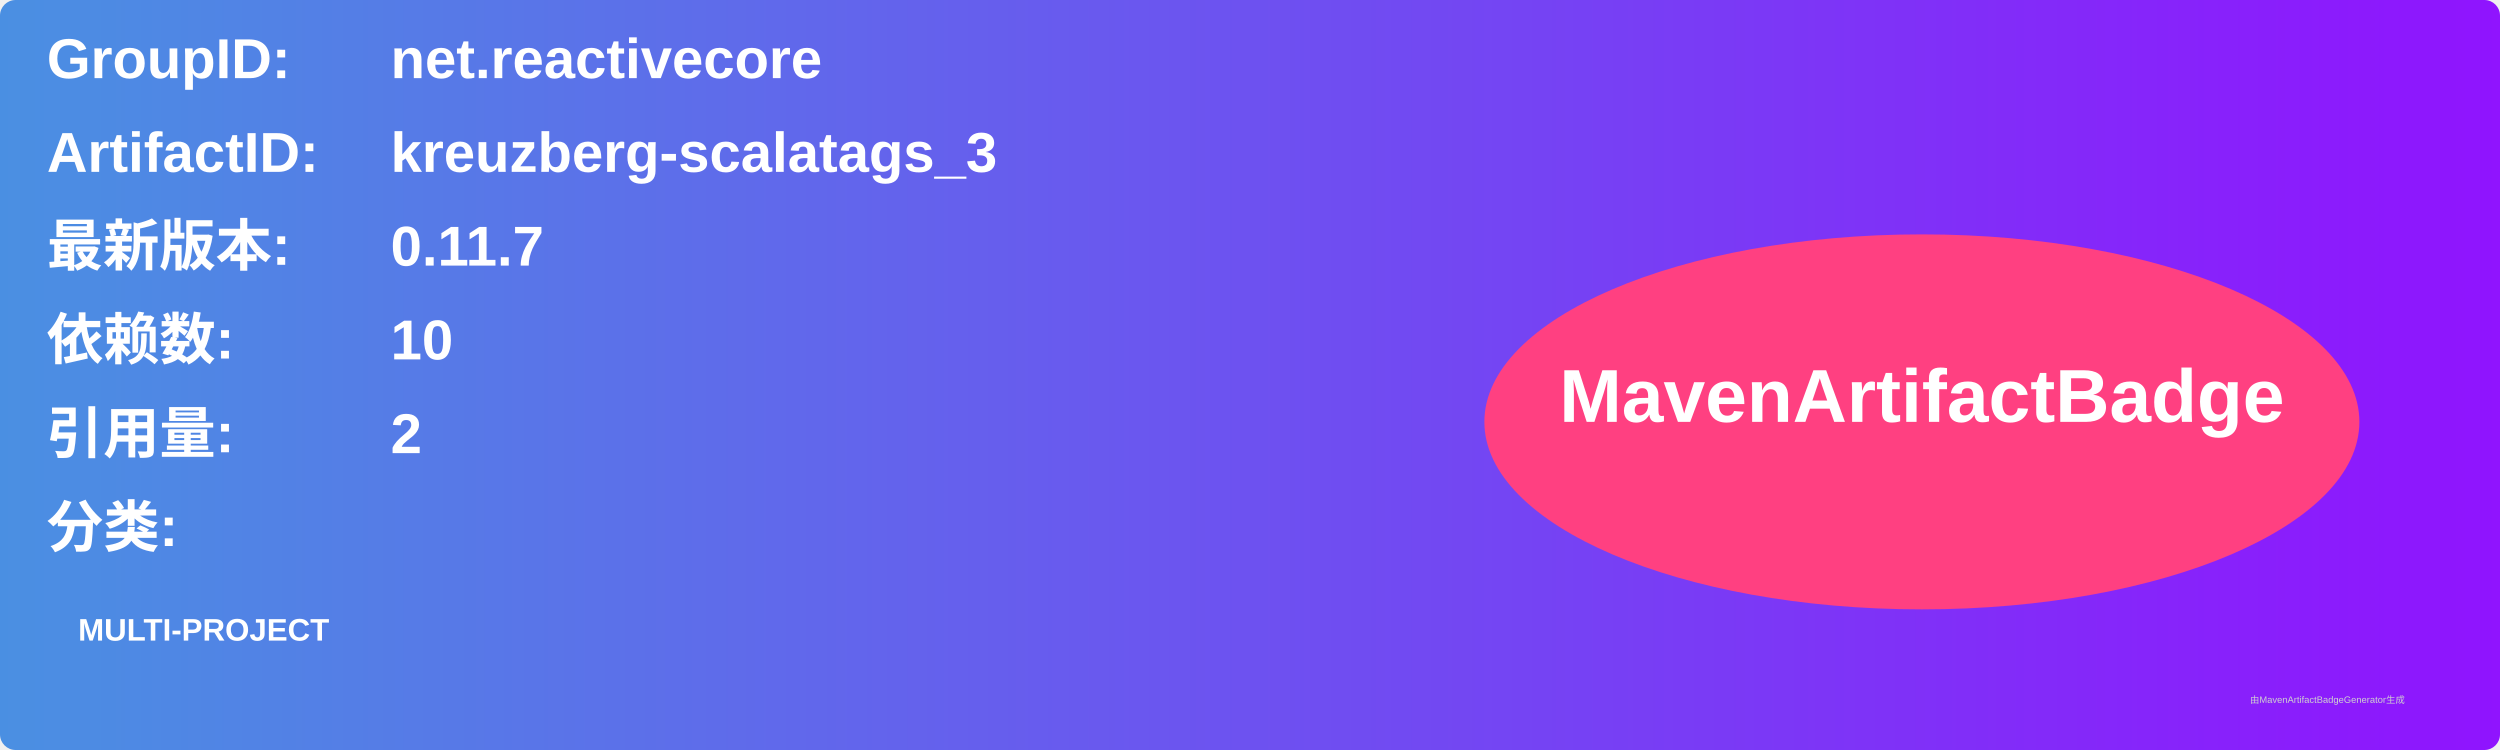
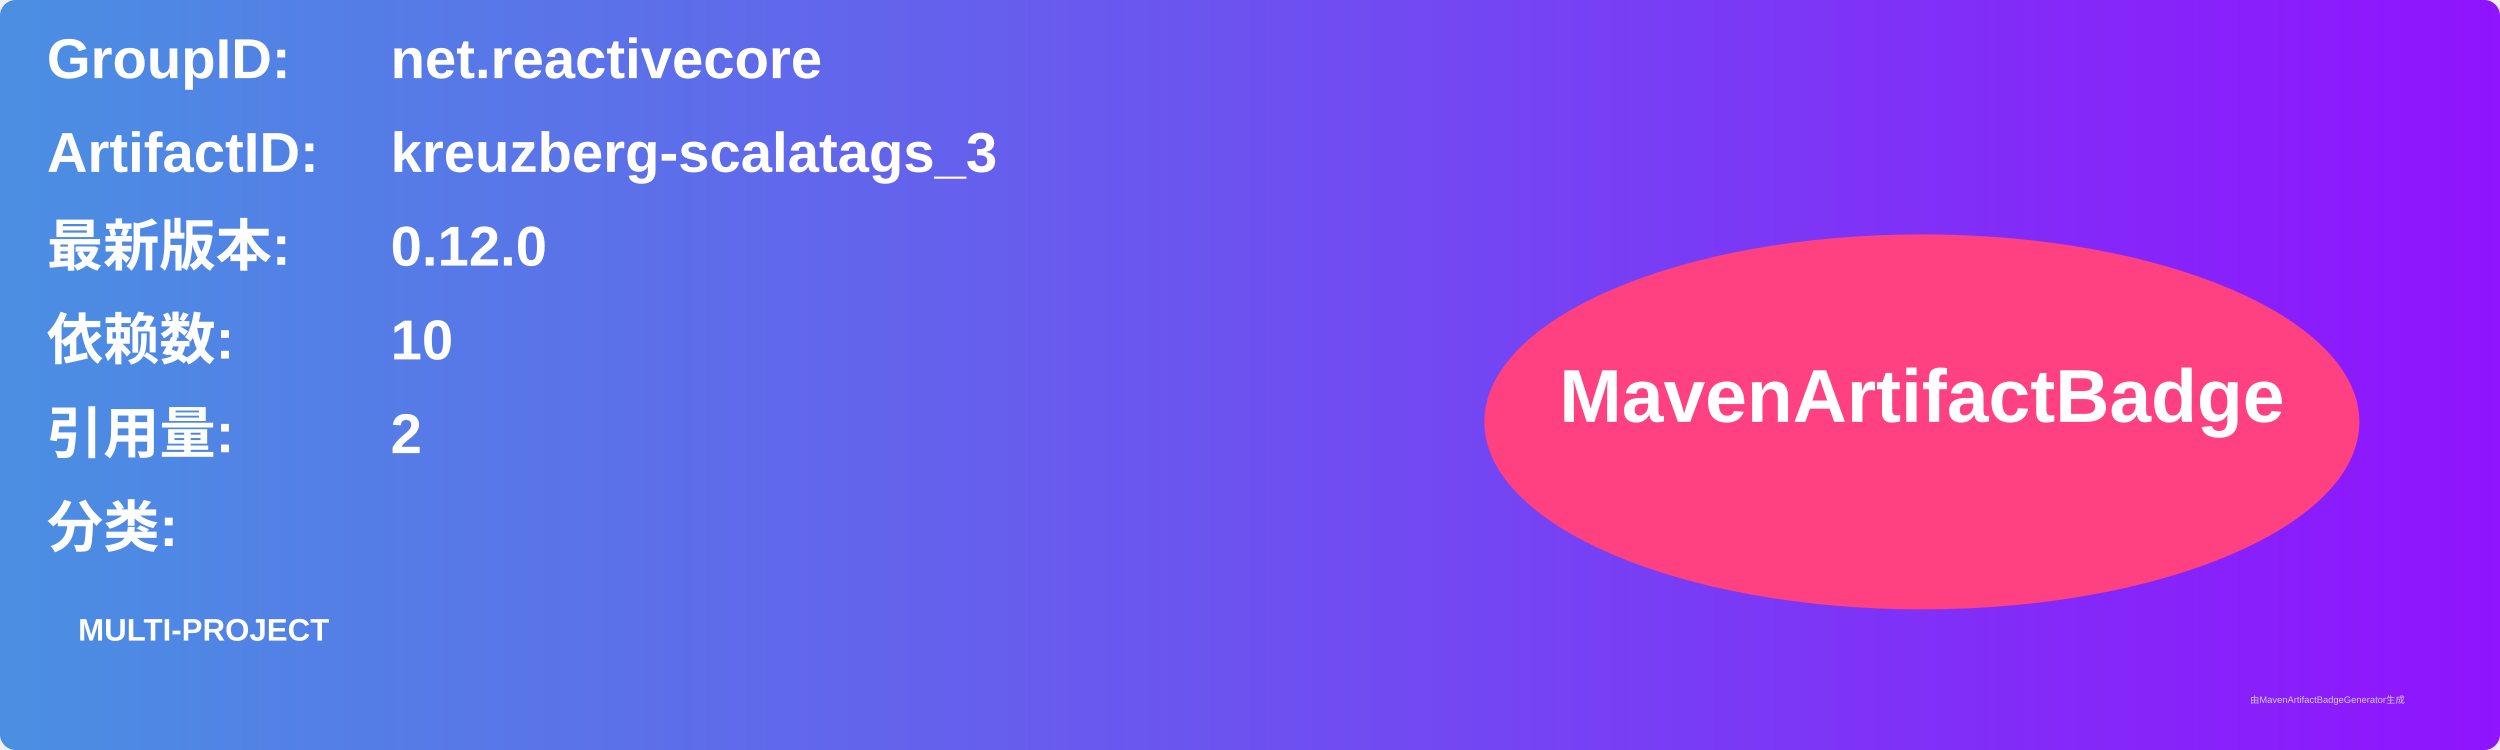
<svg xmlns="http://www.w3.org/2000/svg" width="800" height="240" viewBox="0 0 800 240">
  <linearGradient id="grad" x1="0%" y1="0%" x2="100%" y2="0%">
    <stop offset="0%" stop-color="#4a90e2" />
    <stop offset="100%" stop-color="#9013fe" />
  </linearGradient>
  <rect width="100%" height="100%" rx="5" ry="5" fill="url(#grad)" />
  <g transform="translate(15, 15)">
    <text x="0" y="10" font-family="Arial" font-size="18" fill="white" font-weight="bold" width="260">GroupID:</text>
    <text x="110" y="10" font-family="Arial" font-size="18" fill="white" font-weight="bold" width="460">net.reactivecore</text>
    <text x="0" y="40" font-family="Arial" font-size="18" fill="white" font-weight="bold" width="260">ArtifactID:</text>
    <text x="110" y="40" font-family="Arial" font-size="18" fill="white" font-weight="bold" width="460">kreuzberg-scalatags_3</text>
    <text x="0" y="70" font-family="Arial" font-size="18" fill="white" font-weight="bold">最新版本:</text>
    <text x="110" y="70" font-family="Arial" font-size="18" fill="white" font-weight="bold">
-       <tspan font-weight="bold">0.11.7</tspan>
+       <tspan font-weight="bold">0.12.0</tspan>
    </text>
    <text x="0" y="100" font-family="Arial" font-size="18" fill="white" font-weight="bold">依赖数: </text>
    <text x="110" y="100" font-family="Arial" font-size="18" fill="white">
      <tspan font-weight="bold">10</tspan>
    </text>
    <text x="0" y="130" font-family="Arial" font-size="18" fill="white" font-weight="bold">引用量: </text>
    <text x="110" y="130" font-family="Arial" font-size="18" fill="white">
      <tspan font-weight="bold">2</tspan>
    </text>
    <text x="0" y="160" font-family="Arial" font-size="18" fill="white" font-weight="bold">分类:</text>
    <text x="10" y="190" font-family="Arial" font-size="10" fill="white">
      <tspan font-weight="bold">MULTI-PROJECT</tspan>
    </text>
    <ellipse cx="600" cy="120" rx="140" ry="60" fill="#ff4081" />
    <text x="600" y="120" text-anchor="middle" font-family="Arial" font-size="24" fill="white" font-weight="bold">MavenArtifactBadge</text>
  </g>
  <text x="720" y="225" font-family="Arial" font-size="3" fill="#d0d0d0">由MavenArtifactBadgeGenerator生成</text>
</svg>
